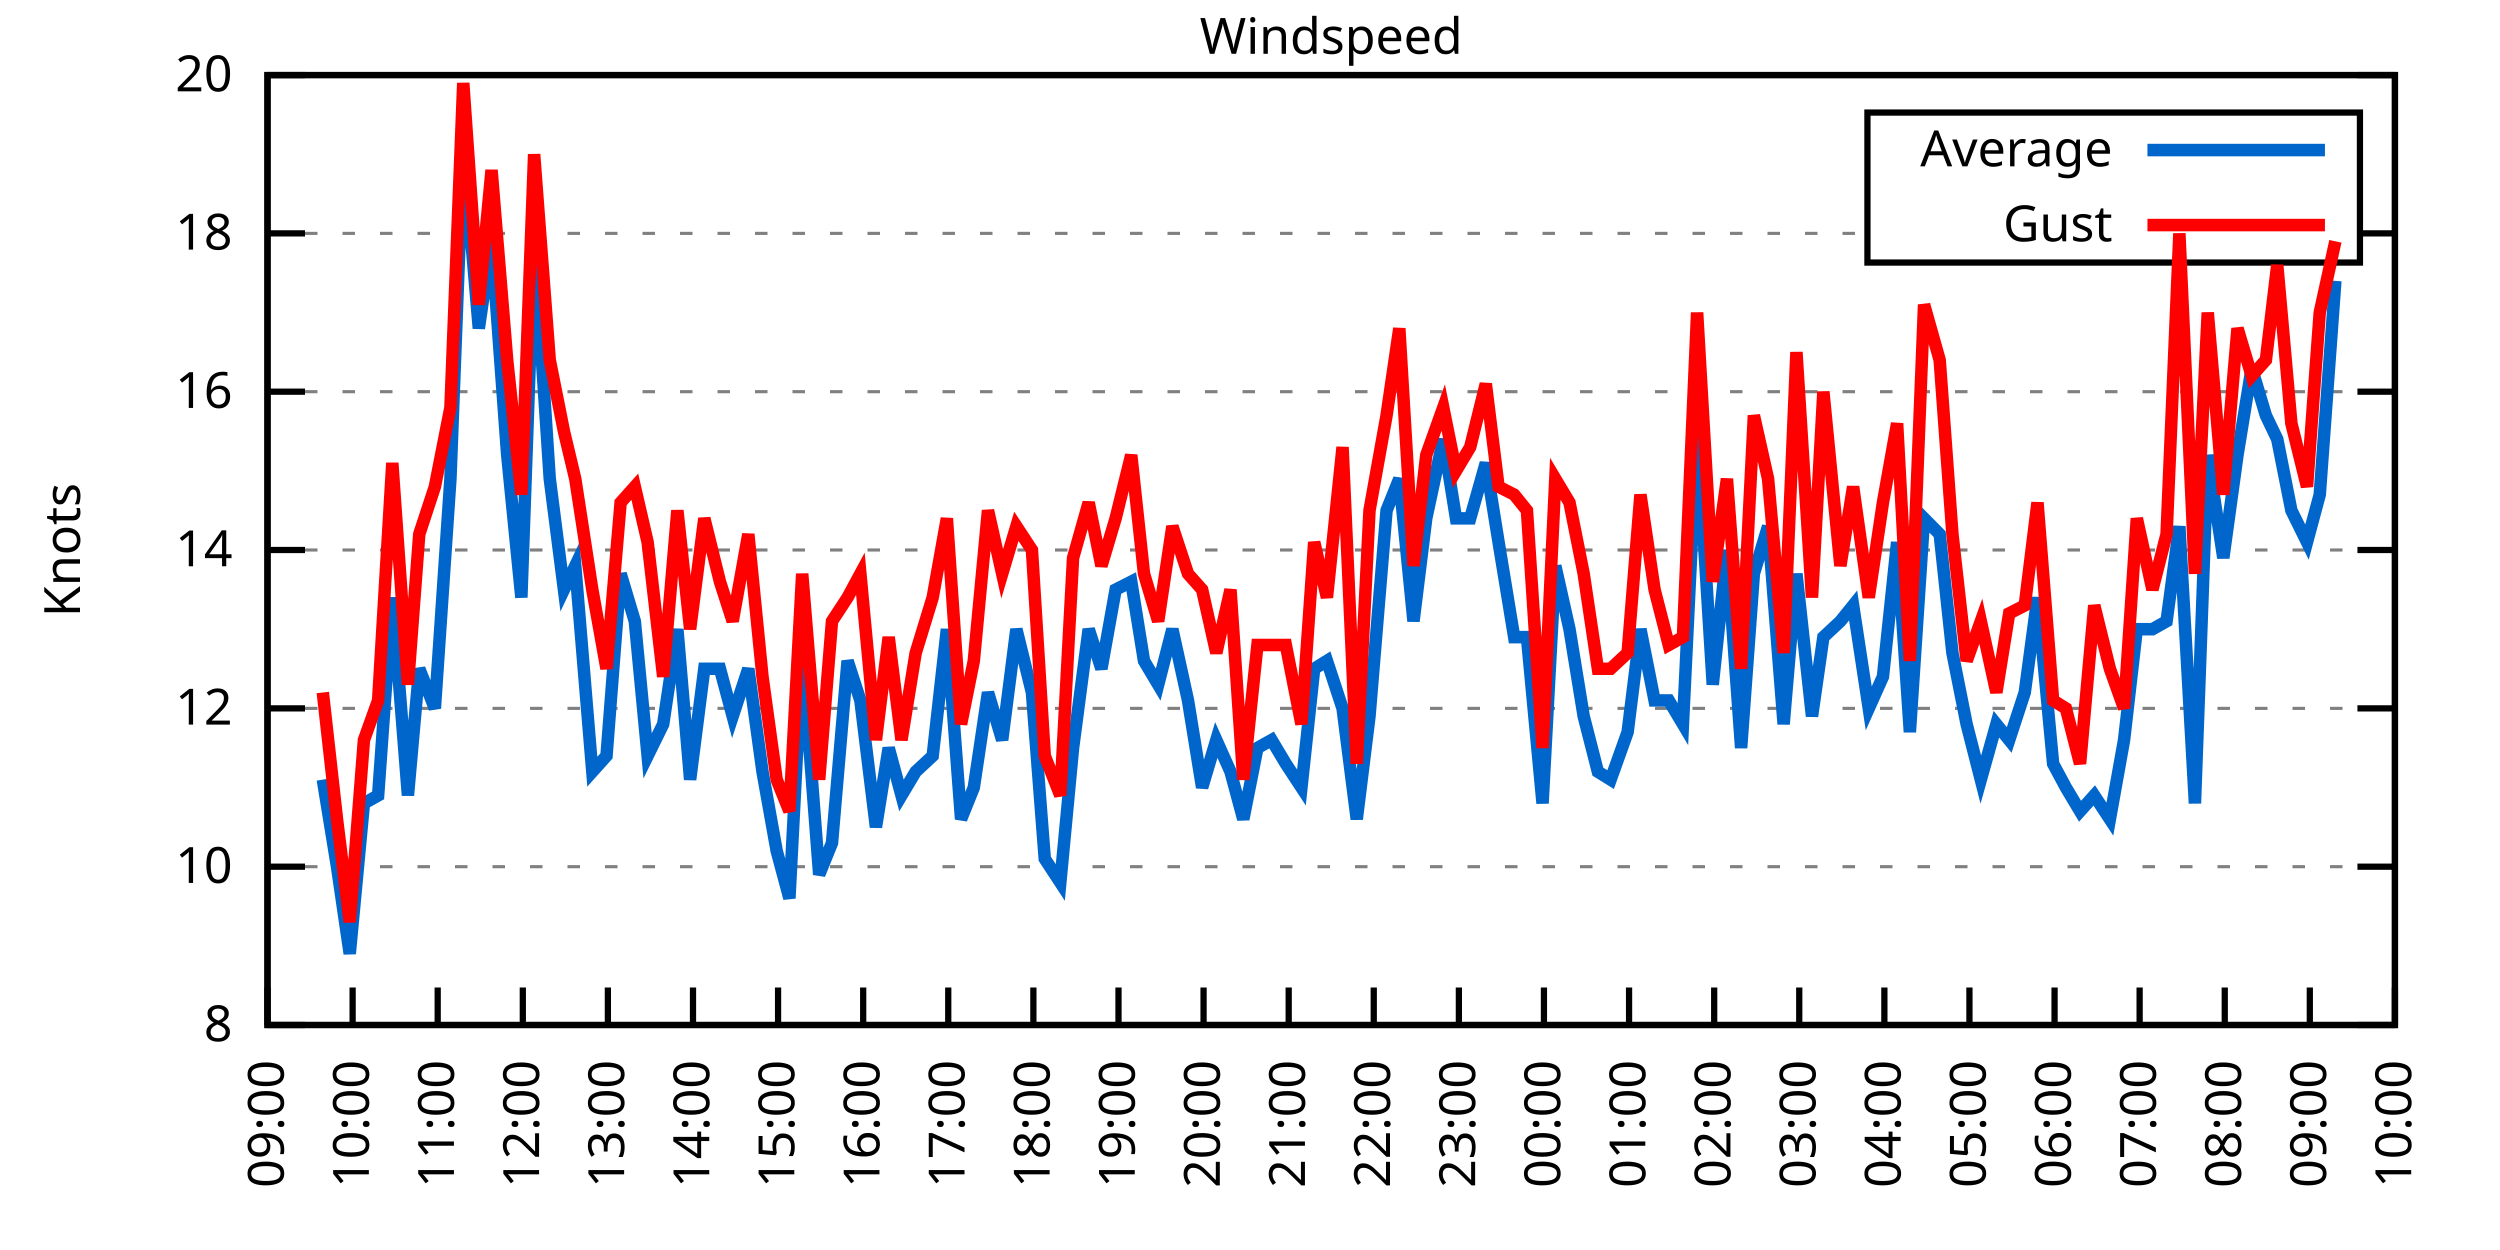
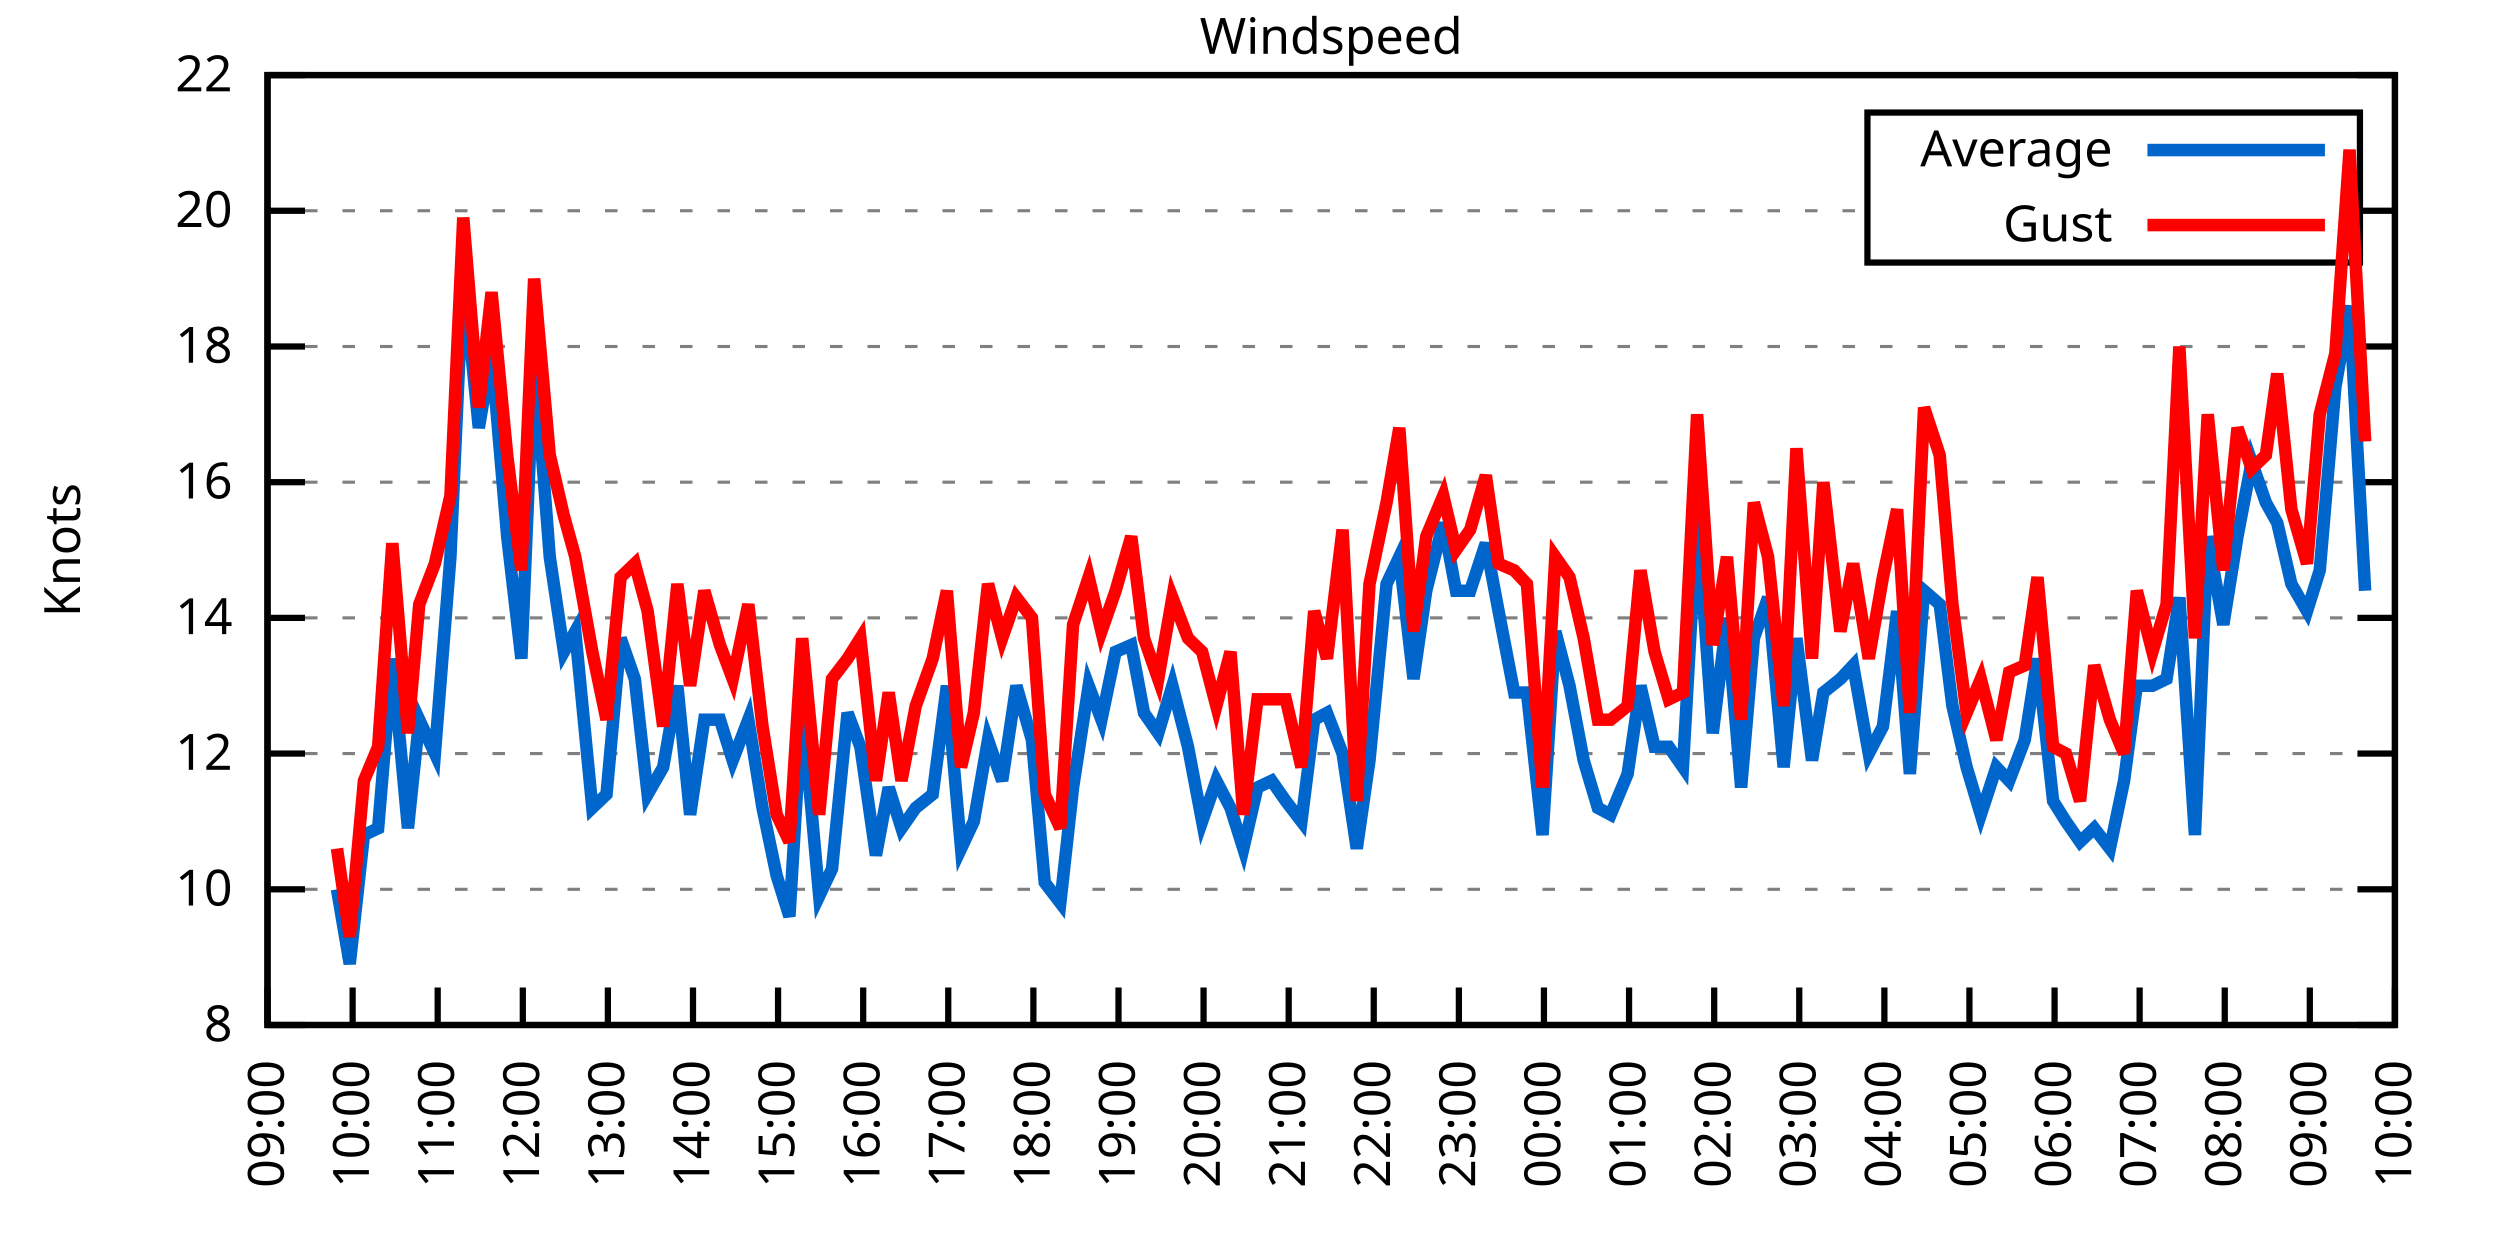
<svg xmlns="http://www.w3.org/2000/svg" xmlns:xlink="http://www.w3.org/1999/xlink" width="400" height="200" viewBox="0 0 400 200">
  <g id="gnuplot_canvas">
    <rect x="0" y="0" width="400" height="200" fill="none" />
    <defs>
      <circle id="gpDot" r="0.5" stroke-width="0.5" stroke="currentColor" />
      <path id="gpPt0" stroke-width="0.333" stroke="currentColor" d="M-1,0 h2 M0,-1 v2" />
      <path id="gpPt1" stroke-width="0.333" stroke="currentColor" d="M-1,-1 L1,1 M1,-1 L-1,1" />
      <path id="gpPt2" stroke-width="0.333" stroke="currentColor" d="M-1,0 L1,0 M0,-1 L0,1 M-1,-1 L1,1 M-1,1 L1,-1" />
      <rect id="gpPt3" stroke-width="0.333" stroke="currentColor" x="-1" y="-1" width="2" height="2" />
      <rect id="gpPt4" stroke-width="0.333" stroke="currentColor" fill="currentColor" x="-1" y="-1" width="2" height="2" />
      <circle id="gpPt5" stroke-width="0.333" stroke="currentColor" cx="0" cy="0" r="1" />
      <use xlink:href="#gpPt5" id="gpPt6" fill="currentColor" stroke="none" />
      <path id="gpPt7" stroke-width="0.333" stroke="currentColor" d="M0,-1.33 L-1.33,0.67 L1.33,0.67 z" />
      <use xlink:href="#gpPt7" id="gpPt8" fill="currentColor" stroke="none" />
      <use xlink:href="#gpPt7" id="gpPt9" stroke="currentColor" transform="rotate(180)" />
      <use xlink:href="#gpPt9" id="gpPt10" fill="currentColor" stroke="none" />
      <use xlink:href="#gpPt3" id="gpPt11" stroke="currentColor" transform="rotate(45)" />
      <use xlink:href="#gpPt11" id="gpPt12" fill="currentColor" stroke="none" />
      <path id="gpPt13" stroke-width="0.333" stroke="currentColor" d="M0,1.330 L1.265,0.411 L0.782,-1.067 L-0.782,-1.076 L-1.265,0.411 z" />
      <use xlink:href="#gpPt13" id="gpPt14" fill="currentColor" stroke="none" />
      <filter id="textbox" filterUnits="objectBoundingBox" x="0" y="0" height="1" width="1">
        <feFlood flood-color="white" flood-opacity="1" result="bgnd" />
        <feComposite in="SourceGraphic" in2="bgnd" operator="atop" />
      </filter>
      <filter id="greybox" filterUnits="objectBoundingBox" x="0" y="0" height="1" width="1">
        <feFlood flood-color="lightgrey" flood-opacity="1" result="grey" />
        <feComposite in="SourceGraphic" in2="grey" operator="atop" />
      </filter>
    </defs>
    <g fill="none" color="white" stroke="currentColor" stroke-width="1.00" stroke-linecap="butt" stroke-linejoin="miter">
</g>
    <g fill="none" color="black" stroke="currentColor" stroke-width="1.00" stroke-linecap="butt" stroke-linejoin="miter">
      <g stroke="none" shape-rendering="crispEdges">
        <polygon fill="rgb(255, 255, 255)" points="42.80,164.00 383.18,164.00 383.18,12.02 42.80,12.02 " />
      </g>
    </g>
    <g fill="none" color="black" stroke="currentColor" stroke-width="1.00" stroke-linecap="butt" stroke-linejoin="miter">
</g>
    <g fill="none" color="black" stroke="black" stroke-width="0.50" stroke-linecap="butt" stroke-linejoin="miter">
</g>
    <g fill="none" color="gray" stroke="currentColor" stroke-width="0.50" stroke-linecap="butt" stroke-linejoin="miter">
      <path stroke="gray" stroke-dasharray="2,4" class="gridline" d="M42.80,164.00 L383.19,164.00  " />
    </g>
    <g fill="none" color="gray" stroke="gray" stroke-width="1.00" stroke-linecap="butt" stroke-linejoin="miter">
</g>
    <g fill="none" color="black" stroke="currentColor" stroke-width="1.00" stroke-linecap="butt" stroke-linejoin="miter">
      <path stroke="black" d="M42.80,164.00 L48.80,164.00 M383.19,164.00 L377.19,164.00  " />
      <g transform="translate(37.20,166.60)" stroke="none" fill="black" font-family="Sans" font-size="8.00" text-anchor="end">
        <text>
          <tspan font-family="Sans"> 8</tspan>
        </text>
      </g>
    </g>
    <g fill="none" color="black" stroke="currentColor" stroke-width="1.00" stroke-linecap="butt" stroke-linejoin="miter">
</g>
    <g fill="none" color="black" stroke="black" stroke-width="0.50" stroke-linecap="butt" stroke-linejoin="miter">
</g>
    <g fill="none" color="gray" stroke="currentColor" stroke-width="0.50" stroke-linecap="butt" stroke-linejoin="miter">
-       <path stroke="gray" stroke-dasharray="2,4" class="gridline" d="M42.80,138.67 L383.19,138.67  " />
-     </g>
-     <g fill="none" color="gray" stroke="gray" stroke-width="1.00" stroke-linecap="butt" stroke-linejoin="miter">
- </g>
-     <g fill="none" color="black" stroke="currentColor" stroke-width="1.00" stroke-linecap="butt" stroke-linejoin="miter">
-       <path stroke="black" d="M42.80,138.67 L48.80,138.67 M383.19,138.67 L377.19,138.67  " />
-       <g transform="translate(37.20,141.27)" stroke="none" fill="black" font-family="Sans" font-size="8.00" text-anchor="end">
+       <path stroke="gray" stroke-dasharray="2,4" class="gridline" d="M42.80,142.29 L383.19,142.29  " />
+     </g>
+     <g fill="none" color="gray" stroke="gray" stroke-width="1.00" stroke-linecap="butt" stroke-linejoin="miter">
+ </g>
+     <g fill="none" color="black" stroke="currentColor" stroke-width="1.00" stroke-linecap="butt" stroke-linejoin="miter">
+       <path stroke="black" d="M42.80,142.29 L48.80,142.29 M383.19,142.29 L377.19,142.29  " />
+       <g transform="translate(37.20,144.89)" stroke="none" fill="black" font-family="Sans" font-size="8.00" text-anchor="end">
        <text>
          <tspan font-family="Sans"> 10</tspan>
        </text>
      </g>
    </g>
    <g fill="none" color="black" stroke="currentColor" stroke-width="1.00" stroke-linecap="butt" stroke-linejoin="miter">
</g>
    <g fill="none" color="black" stroke="black" stroke-width="0.50" stroke-linecap="butt" stroke-linejoin="miter">
</g>
    <g fill="none" color="gray" stroke="currentColor" stroke-width="0.50" stroke-linecap="butt" stroke-linejoin="miter">
-       <path stroke="gray" stroke-dasharray="2,4" class="gridline" d="M42.80,113.34 L383.19,113.34  " />
-     </g>
-     <g fill="none" color="gray" stroke="gray" stroke-width="1.00" stroke-linecap="butt" stroke-linejoin="miter">
- </g>
-     <g fill="none" color="black" stroke="currentColor" stroke-width="1.00" stroke-linecap="butt" stroke-linejoin="miter">
-       <path stroke="black" d="M42.80,113.34 L48.80,113.34 M383.19,113.34 L377.19,113.34  " />
-       <g transform="translate(37.20,115.94)" stroke="none" fill="black" font-family="Sans" font-size="8.00" text-anchor="end">
+       <path stroke="gray" stroke-dasharray="2,4" class="gridline" d="M42.80,120.57 L383.19,120.57  " />
+     </g>
+     <g fill="none" color="gray" stroke="gray" stroke-width="1.00" stroke-linecap="butt" stroke-linejoin="miter">
+ </g>
+     <g fill="none" color="black" stroke="currentColor" stroke-width="1.00" stroke-linecap="butt" stroke-linejoin="miter">
+       <path stroke="black" d="M42.80,120.57 L48.80,120.57 M383.19,120.57 L377.19,120.57  " />
+       <g transform="translate(37.20,123.17)" stroke="none" fill="black" font-family="Sans" font-size="8.00" text-anchor="end">
        <text>
          <tspan font-family="Sans"> 12</tspan>
        </text>
      </g>
    </g>
    <g fill="none" color="black" stroke="currentColor" stroke-width="1.00" stroke-linecap="butt" stroke-linejoin="miter">
</g>
    <g fill="none" color="black" stroke="black" stroke-width="0.50" stroke-linecap="butt" stroke-linejoin="miter">
</g>
    <g fill="none" color="gray" stroke="currentColor" stroke-width="0.50" stroke-linecap="butt" stroke-linejoin="miter">
-       <path stroke="gray" stroke-dasharray="2,4" class="gridline" d="M42.80,88.00 L383.19,88.00  " />
-     </g>
-     <g fill="none" color="gray" stroke="gray" stroke-width="1.00" stroke-linecap="butt" stroke-linejoin="miter">
- </g>
-     <g fill="none" color="black" stroke="currentColor" stroke-width="1.00" stroke-linecap="butt" stroke-linejoin="miter">
-       <path stroke="black" d="M42.80,88.00 L48.80,88.00 M383.19,88.00 L377.19,88.00  " />
-       <g transform="translate(37.20,90.60)" stroke="none" fill="black" font-family="Sans" font-size="8.00" text-anchor="end">
+       <path stroke="gray" stroke-dasharray="2,4" class="gridline" d="M42.80,98.86 L383.19,98.86  " />
+     </g>
+     <g fill="none" color="gray" stroke="gray" stroke-width="1.00" stroke-linecap="butt" stroke-linejoin="miter">
+ </g>
+     <g fill="none" color="black" stroke="currentColor" stroke-width="1.00" stroke-linecap="butt" stroke-linejoin="miter">
+       <path stroke="black" d="M42.80,98.86 L48.80,98.86 M383.19,98.86 L377.19,98.86  " />
+       <g transform="translate(37.20,101.46)" stroke="none" fill="black" font-family="Sans" font-size="8.00" text-anchor="end">
        <text>
          <tspan font-family="Sans"> 14</tspan>
        </text>
      </g>
    </g>
    <g fill="none" color="black" stroke="currentColor" stroke-width="1.00" stroke-linecap="butt" stroke-linejoin="miter">
</g>
    <g fill="none" color="black" stroke="black" stroke-width="0.50" stroke-linecap="butt" stroke-linejoin="miter">
</g>
    <g fill="none" color="gray" stroke="currentColor" stroke-width="0.50" stroke-linecap="butt" stroke-linejoin="miter">
-       <path stroke="gray" stroke-dasharray="2,4" class="gridline" d="M42.80,62.67 L383.19,62.67  " />
-     </g>
-     <g fill="none" color="gray" stroke="gray" stroke-width="1.00" stroke-linecap="butt" stroke-linejoin="miter">
- </g>
-     <g fill="none" color="black" stroke="currentColor" stroke-width="1.00" stroke-linecap="butt" stroke-linejoin="miter">
-       <path stroke="black" d="M42.80,62.67 L48.80,62.67 M383.19,62.67 L377.19,62.67  " />
-       <g transform="translate(37.20,65.27)" stroke="none" fill="black" font-family="Sans" font-size="8.00" text-anchor="end">
+       <path stroke="gray" stroke-dasharray="2,4" class="gridline" d="M42.80,77.15 L383.19,77.15  " />
+     </g>
+     <g fill="none" color="gray" stroke="gray" stroke-width="1.00" stroke-linecap="butt" stroke-linejoin="miter">
+ </g>
+     <g fill="none" color="black" stroke="currentColor" stroke-width="1.00" stroke-linecap="butt" stroke-linejoin="miter">
+       <path stroke="black" d="M42.80,77.15 L48.80,77.15 M383.19,77.15 L377.19,77.15  " />
+       <g transform="translate(37.20,79.75)" stroke="none" fill="black" font-family="Sans" font-size="8.00" text-anchor="end">
        <text>
          <tspan font-family="Sans"> 16</tspan>
        </text>
      </g>
    </g>
    <g fill="none" color="black" stroke="currentColor" stroke-width="1.00" stroke-linecap="butt" stroke-linejoin="miter">
</g>
    <g fill="none" color="black" stroke="black" stroke-width="0.50" stroke-linecap="butt" stroke-linejoin="miter">
</g>
    <g fill="none" color="gray" stroke="currentColor" stroke-width="0.50" stroke-linecap="butt" stroke-linejoin="miter">
-       <path stroke="gray" stroke-dasharray="2,4" class="gridline" d="M42.80,37.34 L298.79,37.34 M377.59,37.34 L383.19,37.34  " />
-     </g>
-     <g fill="none" color="gray" stroke="gray" stroke-width="1.00" stroke-linecap="butt" stroke-linejoin="miter">
- </g>
-     <g fill="none" color="black" stroke="currentColor" stroke-width="1.00" stroke-linecap="butt" stroke-linejoin="miter">
-       <path stroke="black" d="M42.80,37.34 L48.80,37.34 M383.19,37.34 L377.19,37.34  " />
-       <g transform="translate(37.20,39.94)" stroke="none" fill="black" font-family="Sans" font-size="8.00" text-anchor="end">
+       <path stroke="gray" stroke-dasharray="2,4" class="gridline" d="M42.80,55.44 L383.19,55.44  " />
+     </g>
+     <g fill="none" color="gray" stroke="gray" stroke-width="1.00" stroke-linecap="butt" stroke-linejoin="miter">
+ </g>
+     <g fill="none" color="black" stroke="currentColor" stroke-width="1.00" stroke-linecap="butt" stroke-linejoin="miter">
+       <path stroke="black" d="M42.80,55.44 L48.80,55.44 M383.19,55.44 L377.19,55.44  " />
+       <g transform="translate(37.20,58.04)" stroke="none" fill="black" font-family="Sans" font-size="8.00" text-anchor="end">
        <text>
          <tspan font-family="Sans"> 18</tspan>
+         </text>
+       </g>
+     </g>
+     <g fill="none" color="black" stroke="currentColor" stroke-width="1.00" stroke-linecap="butt" stroke-linejoin="miter">
+ </g>
+     <g fill="none" color="black" stroke="black" stroke-width="0.50" stroke-linecap="butt" stroke-linejoin="miter">
+ </g>
+     <g fill="none" color="gray" stroke="currentColor" stroke-width="0.50" stroke-linecap="butt" stroke-linejoin="miter">
+       <path stroke="gray" stroke-dasharray="2,4" class="gridline" d="M42.80,33.72 L298.79,33.72 M377.59,33.72 L383.19,33.72  " />
+     </g>
+     <g fill="none" color="gray" stroke="gray" stroke-width="1.00" stroke-linecap="butt" stroke-linejoin="miter">
+ </g>
+     <g fill="none" color="black" stroke="currentColor" stroke-width="1.00" stroke-linecap="butt" stroke-linejoin="miter">
+       <path stroke="black" d="M42.80,33.72 L48.80,33.72 M383.19,33.72 L377.19,33.72  " />
+       <g transform="translate(37.20,36.32)" stroke="none" fill="black" font-family="Sans" font-size="8.00" text-anchor="end">
+         <text>
+           <tspan font-family="Sans"> 20</tspan>
        </text>
      </g>
    </g>
    <g fill="none" color="black" stroke="currentColor" stroke-width="1.00" stroke-linecap="butt" stroke-linejoin="miter">
</g>
    <g fill="none" color="black" stroke="black" stroke-width="0.50" stroke-linecap="butt" stroke-linejoin="miter">
</g>
    <g fill="none" color="gray" stroke="currentColor" stroke-width="0.50" stroke-linecap="butt" stroke-linejoin="miter">
      <path stroke="gray" stroke-dasharray="2,4" class="gridline" d="M42.80,12.01 L383.19,12.01  " />
    </g>
    <g fill="none" color="gray" stroke="gray" stroke-width="1.00" stroke-linecap="butt" stroke-linejoin="miter">
</g>
    <g fill="none" color="black" stroke="currentColor" stroke-width="1.00" stroke-linecap="butt" stroke-linejoin="miter">
      <path stroke="black" d="M42.80,12.01 L48.80,12.01 M383.19,12.01 L377.19,12.01  " />
      <g transform="translate(37.20,14.61)" stroke="none" fill="black" font-family="Sans" font-size="8.00" text-anchor="end">
        <text>
-           <tspan font-family="Sans"> 20</tspan>
+           <tspan font-family="Sans"> 22</tspan>
        </text>
      </g>
    </g>
    <g fill="none" color="black" stroke="currentColor" stroke-width="1.00" stroke-linecap="butt" stroke-linejoin="miter">
      <path stroke="black" d="M42.80,164.00 L42.80,158.00  " />
      <g transform="translate(45.40,169.60) rotate(270.00)" stroke="none" fill="black" font-family="Sans" font-size="8.00" text-anchor="end">
        <text>
          <tspan font-family="Sans">09:00</tspan>
        </text>
      </g>
    </g>
    <g fill="none" color="black" stroke="currentColor" stroke-width="1.00" stroke-linecap="butt" stroke-linejoin="miter">
      <path stroke="black" d="M56.42,164.00 L56.42,158.00  " />
      <g transform="translate(59.02,169.60) rotate(270.00)" stroke="none" fill="black" font-family="Sans" font-size="8.00" text-anchor="end">
        <text>
          <tspan font-family="Sans">10:00</tspan>
        </text>
      </g>
    </g>
    <g fill="none" color="black" stroke="currentColor" stroke-width="1.00" stroke-linecap="butt" stroke-linejoin="miter">
      <path stroke="black" d="M70.03,164.00 L70.03,158.00  " />
      <g transform="translate(72.63,169.60) rotate(270.00)" stroke="none" fill="black" font-family="Sans" font-size="8.00" text-anchor="end">
        <text>
          <tspan font-family="Sans">11:00</tspan>
        </text>
      </g>
    </g>
    <g fill="none" color="black" stroke="currentColor" stroke-width="1.00" stroke-linecap="butt" stroke-linejoin="miter">
      <path stroke="black" d="M83.65,164.00 L83.65,158.00  " />
      <g transform="translate(86.25,169.60) rotate(270.00)" stroke="none" fill="black" font-family="Sans" font-size="8.00" text-anchor="end">
        <text>
          <tspan font-family="Sans">12:00</tspan>
        </text>
      </g>
    </g>
    <g fill="none" color="black" stroke="currentColor" stroke-width="1.00" stroke-linecap="butt" stroke-linejoin="miter">
      <path stroke="black" d="M97.26,164.00 L97.26,158.00  " />
      <g transform="translate(99.86,169.60) rotate(270.00)" stroke="none" fill="black" font-family="Sans" font-size="8.00" text-anchor="end">
        <text>
          <tspan font-family="Sans">13:00</tspan>
        </text>
      </g>
    </g>
    <g fill="none" color="black" stroke="currentColor" stroke-width="1.00" stroke-linecap="butt" stroke-linejoin="miter">
      <path stroke="black" d="M110.88,164.00 L110.88,158.00  " />
      <g transform="translate(113.48,169.60) rotate(270.00)" stroke="none" fill="black" font-family="Sans" font-size="8.00" text-anchor="end">
        <text>
          <tspan font-family="Sans">14:00</tspan>
        </text>
      </g>
    </g>
    <g fill="none" color="black" stroke="currentColor" stroke-width="1.00" stroke-linecap="butt" stroke-linejoin="miter">
      <path stroke="black" d="M124.49,164.00 L124.49,158.00  " />
      <g transform="translate(127.09,169.60) rotate(270.00)" stroke="none" fill="black" font-family="Sans" font-size="8.00" text-anchor="end">
        <text>
          <tspan font-family="Sans">15:00</tspan>
        </text>
      </g>
    </g>
    <g fill="none" color="black" stroke="currentColor" stroke-width="1.00" stroke-linecap="butt" stroke-linejoin="miter">
      <path stroke="black" d="M138.11,164.00 L138.11,158.00  " />
      <g transform="translate(140.71,169.60) rotate(270.00)" stroke="none" fill="black" font-family="Sans" font-size="8.00" text-anchor="end">
        <text>
          <tspan font-family="Sans">16:00</tspan>
        </text>
      </g>
    </g>
    <g fill="none" color="black" stroke="currentColor" stroke-width="1.00" stroke-linecap="butt" stroke-linejoin="miter">
      <path stroke="black" d="M151.72,164.00 L151.72,158.00  " />
      <g transform="translate(154.32,169.60) rotate(270.00)" stroke="none" fill="black" font-family="Sans" font-size="8.00" text-anchor="end">
        <text>
          <tspan font-family="Sans">17:00</tspan>
        </text>
      </g>
    </g>
    <g fill="none" color="black" stroke="currentColor" stroke-width="1.00" stroke-linecap="butt" stroke-linejoin="miter">
      <path stroke="black" d="M165.34,164.00 L165.34,158.00  " />
      <g transform="translate(167.94,169.60) rotate(270.00)" stroke="none" fill="black" font-family="Sans" font-size="8.00" text-anchor="end">
        <text>
          <tspan font-family="Sans">18:00</tspan>
        </text>
      </g>
    </g>
    <g fill="none" color="black" stroke="currentColor" stroke-width="1.00" stroke-linecap="butt" stroke-linejoin="miter">
      <path stroke="black" d="M178.96,164.00 L178.96,158.00  " />
      <g transform="translate(181.56,169.60) rotate(270.00)" stroke="none" fill="black" font-family="Sans" font-size="8.00" text-anchor="end">
        <text>
          <tspan font-family="Sans">19:00</tspan>
        </text>
      </g>
    </g>
    <g fill="none" color="black" stroke="currentColor" stroke-width="1.00" stroke-linecap="butt" stroke-linejoin="miter">
      <path stroke="black" d="M192.57,164.00 L192.57,158.00  " />
      <g transform="translate(195.17,169.60) rotate(270.00)" stroke="none" fill="black" font-family="Sans" font-size="8.00" text-anchor="end">
        <text>
          <tspan font-family="Sans">20:00</tspan>
        </text>
      </g>
    </g>
    <g fill="none" color="black" stroke="currentColor" stroke-width="1.00" stroke-linecap="butt" stroke-linejoin="miter">
      <path stroke="black" d="M206.19,164.00 L206.19,158.00  " />
      <g transform="translate(208.79,169.60) rotate(270.00)" stroke="none" fill="black" font-family="Sans" font-size="8.00" text-anchor="end">
        <text>
          <tspan font-family="Sans">21:00</tspan>
        </text>
      </g>
    </g>
    <g fill="none" color="black" stroke="currentColor" stroke-width="1.00" stroke-linecap="butt" stroke-linejoin="miter">
      <path stroke="black" d="M219.80,164.00 L219.80,158.00  " />
      <g transform="translate(222.40,169.60) rotate(270.00)" stroke="none" fill="black" font-family="Sans" font-size="8.00" text-anchor="end">
        <text>
          <tspan font-family="Sans">22:00</tspan>
        </text>
      </g>
    </g>
    <g fill="none" color="black" stroke="currentColor" stroke-width="1.00" stroke-linecap="butt" stroke-linejoin="miter">
      <path stroke="black" d="M233.42,164.00 L233.42,158.00  " />
      <g transform="translate(236.02,169.60) rotate(270.00)" stroke="none" fill="black" font-family="Sans" font-size="8.00" text-anchor="end">
        <text>
          <tspan font-family="Sans">23:00</tspan>
        </text>
      </g>
    </g>
    <g fill="none" color="black" stroke="currentColor" stroke-width="1.00" stroke-linecap="butt" stroke-linejoin="miter">
      <path stroke="black" d="M247.03,164.00 L247.03,158.00  " />
      <g transform="translate(249.63,169.60) rotate(270.00)" stroke="none" fill="black" font-family="Sans" font-size="8.00" text-anchor="end">
        <text>
          <tspan font-family="Sans">00:00</tspan>
        </text>
      </g>
    </g>
    <g fill="none" color="black" stroke="currentColor" stroke-width="1.00" stroke-linecap="butt" stroke-linejoin="miter">
      <path stroke="black" d="M260.65,164.00 L260.65,158.00  " />
      <g transform="translate(263.25,169.60) rotate(270.00)" stroke="none" fill="black" font-family="Sans" font-size="8.00" text-anchor="end">
        <text>
          <tspan font-family="Sans">01:00</tspan>
        </text>
      </g>
    </g>
    <g fill="none" color="black" stroke="currentColor" stroke-width="1.00" stroke-linecap="butt" stroke-linejoin="miter">
      <path stroke="black" d="M274.27,164.00 L274.27,158.00  " />
      <g transform="translate(276.87,169.60) rotate(270.00)" stroke="none" fill="black" font-family="Sans" font-size="8.00" text-anchor="end">
        <text>
          <tspan font-family="Sans">02:00</tspan>
        </text>
      </g>
    </g>
    <g fill="none" color="black" stroke="currentColor" stroke-width="1.00" stroke-linecap="butt" stroke-linejoin="miter">
      <path stroke="black" d="M287.88,164.00 L287.88,158.00  " />
      <g transform="translate(290.48,169.60) rotate(270.00)" stroke="none" fill="black" font-family="Sans" font-size="8.00" text-anchor="end">
        <text>
          <tspan font-family="Sans">03:00</tspan>
        </text>
      </g>
    </g>
    <g fill="none" color="black" stroke="currentColor" stroke-width="1.00" stroke-linecap="butt" stroke-linejoin="miter">
      <path stroke="black" d="M301.50,164.00 L301.50,158.00  " />
      <g transform="translate(304.10,169.60) rotate(270.00)" stroke="none" fill="black" font-family="Sans" font-size="8.00" text-anchor="end">
        <text>
          <tspan font-family="Sans">04:00</tspan>
        </text>
      </g>
    </g>
    <g fill="none" color="black" stroke="currentColor" stroke-width="1.00" stroke-linecap="butt" stroke-linejoin="miter">
      <path stroke="black" d="M315.11,164.00 L315.11,158.00  " />
      <g transform="translate(317.71,169.60) rotate(270.00)" stroke="none" fill="black" font-family="Sans" font-size="8.00" text-anchor="end">
        <text>
          <tspan font-family="Sans">05:00</tspan>
        </text>
      </g>
    </g>
    <g fill="none" color="black" stroke="currentColor" stroke-width="1.00" stroke-linecap="butt" stroke-linejoin="miter">
      <path stroke="black" d="M328.73,164.00 L328.73,158.00  " />
      <g transform="translate(331.33,169.60) rotate(270.00)" stroke="none" fill="black" font-family="Sans" font-size="8.00" text-anchor="end">
        <text>
          <tspan font-family="Sans">06:00</tspan>
        </text>
      </g>
    </g>
    <g fill="none" color="black" stroke="currentColor" stroke-width="1.00" stroke-linecap="butt" stroke-linejoin="miter">
      <path stroke="black" d="M342.34,164.00 L342.34,158.00  " />
      <g transform="translate(344.94,169.60) rotate(270.00)" stroke="none" fill="black" font-family="Sans" font-size="8.00" text-anchor="end">
        <text>
          <tspan font-family="Sans">07:00</tspan>
        </text>
      </g>
    </g>
    <g fill="none" color="black" stroke="currentColor" stroke-width="1.00" stroke-linecap="butt" stroke-linejoin="miter">
      <path stroke="black" d="M355.96,164.00 L355.96,158.00  " />
      <g transform="translate(358.56,169.60) rotate(270.00)" stroke="none" fill="black" font-family="Sans" font-size="8.00" text-anchor="end">
        <text>
          <tspan font-family="Sans">08:00</tspan>
        </text>
      </g>
    </g>
    <g fill="none" color="black" stroke="currentColor" stroke-width="1.00" stroke-linecap="butt" stroke-linejoin="miter">
      <path stroke="black" d="M369.57,164.00 L369.57,158.00  " />
      <g transform="translate(372.17,169.60) rotate(270.00)" stroke="none" fill="black" font-family="Sans" font-size="8.00" text-anchor="end">
        <text>
          <tspan font-family="Sans">09:00</tspan>
        </text>
      </g>
    </g>
    <g fill="none" color="black" stroke="currentColor" stroke-width="1.00" stroke-linecap="butt" stroke-linejoin="miter">
      <path stroke="black" d="M383.19,164.00 L383.19,158.00  " />
      <g transform="translate(385.79,169.60) rotate(270.00)" stroke="none" fill="black" font-family="Sans" font-size="8.00" text-anchor="end">
        <text>
          <tspan font-family="Sans">10:00</tspan>
        </text>
      </g>
    </g>
    <g fill="none" color="black" stroke="currentColor" stroke-width="1.00" stroke-linecap="butt" stroke-linejoin="miter">
</g>
    <g fill="none" color="black" stroke="currentColor" stroke-width="1.00" stroke-linecap="butt" stroke-linejoin="miter">
      <path stroke="black" d="M42.80,12.01 L42.80,164.00 L383.19,164.00 L383.19,12.01 L42.80,12.01 Z  " />
    </g>
    <g fill="none" color="black" stroke="currentColor" stroke-width="1.00" stroke-linecap="butt" stroke-linejoin="miter">
</g>
    <g fill="none" color="black" stroke="currentColor" stroke-width="1.00" stroke-linecap="butt" stroke-linejoin="miter">
      <path stroke="black" d="M298.79,42.01 L298.79,18.01 L377.59,18.01 L377.59,42.01 L298.79,42.01 Z  " />
    </g>
    <g id="Windspeed_plot_1">
      <g fill="none" color="white" stroke="black" stroke-width="2.00" stroke-linecap="butt" stroke-linejoin="miter">
</g>
      <g fill="none" color="black" stroke="currentColor" stroke-width="2.00" stroke-linecap="butt" stroke-linejoin="miter">
        <g transform="translate(337.99,26.61)" stroke="none" fill="black" font-family="Sans" font-size="8.00" text-anchor="end">
          <text>
            <tspan font-family="Sans">Average</tspan>
          </text>
        </g>
      </g>
      <g fill="none" color="black" stroke="currentColor" stroke-width="2.00" stroke-linecap="butt" stroke-linejoin="miter">
-         <path stroke="rgb(  0, 102, 204)" d="M343.59,24.01 L371.99,24.01 M51.65,124.74 L53.92,138.67 L55.96,152.60 L58.23,128.54 L60.50,127.27 L62.77,95.60   L65.27,127.27 L67.08,107.00 L69.58,113.34 L72.07,76.61 L74.12,23.41 L76.61,52.54 L78.65,38.61 L81.15,72.81   L83.42,95.60 L85.46,38.61 L87.96,76.61 L90.23,94.34 L92.04,90.54 L94.77,123.47 L97.04,120.94 L99.30,91.80   L101.57,99.40 L103.62,120.94 L106.11,115.87 L108.38,100.67 L110.42,124.74 L112.69,107.00 L115.19,107.00 L117.23,114.60   L119.73,107.00 L122.00,123.47 L124.27,136.14 L126.31,143.73 L128.35,104.47 L131.07,139.93 L133.12,134.87 L135.61,105.74   L137.66,112.07 L140.15,132.34 L142.19,119.67 L144.24,127.27 L146.51,123.47 L149.23,120.94 L151.50,100.67 L153.77,131.07   L155.81,126.00 L158.08,110.80 L160.35,118.40 L162.62,100.67 L165.11,110.80 L167.16,137.40 L169.65,141.20 L171.69,119.67   L174.19,100.67 L176.23,107.00 L178.50,94.34 L181.00,93.07 L183.04,105.74 L185.31,109.54 L187.58,100.67 L190.08,112.07   L192.34,126.00 L194.61,118.40 L196.88,123.47 L198.93,131.07 L201.19,119.67 L203.46,118.40 L205.73,122.20 L208.23,126.00   L210.27,107.00 L212.31,105.74 L214.81,113.34 L217.08,131.07 L219.12,114.60 L221.85,81.67 L223.89,76.61 L226.16,99.40   L228.20,82.94 L230.92,70.27 L232.96,82.94 L235.23,82.94 L237.73,74.07 L239.77,86.74 L242.27,101.94 L244.31,101.94   L246.81,128.54 L248.85,90.54 L251.12,100.67 L253.39,114.60 L255.66,123.47 L257.70,124.74 L260.42,117.14 L262.47,100.67   L264.73,112.07 L267.00,112.07 L269.27,115.87 L271.54,69.01 L274.04,109.54 L276.31,88.00 L278.58,119.67 L280.62,91.80   L282.89,84.21 L285.38,115.87 L287.43,91.80 L289.92,114.60 L291.74,101.94 L294.46,99.40 L296.50,96.87 L299.00,113.34   L301.27,108.27 L303.54,86.74 L305.58,117.14 L307.85,82.94 L310.35,85.47 L312.39,104.47 L314.66,115.87 L316.93,124.74   L319.42,115.87 L321.47,118.40 L323.96,110.80 L326.00,95.60 L328.50,122.20 L330.54,126.00 L332.81,129.80 L335.08,127.27   L337.58,131.07 L339.85,118.40 L341.89,100.67 L344.39,100.67 L346.65,99.40 L348.70,84.21 L351.19,128.54 L353.24,72.81   L355.73,89.27 L358.00,72.81 L360.27,58.87 L362.54,66.47 L364.36,70.27 L366.62,81.67 L369.12,86.74 L371.16,79.14   L373.66,44.94  " />
+         <path stroke="rgb(  0, 102, 204)" d="M343.59,24.01 L371.99,24.01 M53.92,142.29 L55.96,154.23 L58.23,133.60 L60.50,132.52 L62.77,105.38 L65.27,132.52   L67.08,115.15 L69.58,120.57 L72.07,89.09 L74.12,43.49 L76.61,68.46 L78.65,56.52 L81.15,85.83 L83.42,105.38   L85.46,56.52 L87.96,89.09 L90.23,104.29 L92.04,101.03 L94.77,129.26 L97.04,127.09 L99.30,102.12 L101.57,108.63   L103.62,127.09 L106.11,122.75 L108.38,109.72 L110.42,130.35 L112.69,115.15 L115.19,115.15 L117.23,121.66 L119.73,115.15   L122.00,129.26 L124.27,140.12 L126.31,146.63 L128.35,112.97 L131.07,143.37 L133.12,139.03 L135.61,114.06 L137.66,119.49   L140.15,136.86 L142.19,126.00 L144.24,132.52 L146.51,129.26 L149.23,127.09 L151.50,109.72 L153.77,135.77 L155.81,131.43   L158.08,118.40 L160.35,124.92 L162.62,109.72 L165.11,118.40 L167.16,141.20 L169.65,144.46 L171.69,126.00 L174.19,109.72   L176.23,115.15 L178.50,104.29 L181.00,103.20 L183.04,114.06 L185.31,117.32 L187.58,109.72 L190.08,119.49 L192.34,131.43   L194.61,124.92 L196.88,129.26 L198.93,135.77 L201.19,126.00 L203.46,124.92 L205.73,128.17 L208.23,131.43 L210.27,115.15   L212.31,114.06 L214.81,120.57 L217.08,135.77 L219.12,121.66 L221.85,93.43 L223.89,89.09 L226.16,108.63 L228.20,94.52   L230.92,83.66 L232.96,94.52 L235.23,94.52 L237.73,86.92 L239.77,97.78 L242.27,110.80 L244.31,110.80 L246.81,133.60   L248.85,101.03 L251.12,109.72 L253.39,121.66 L255.66,129.26 L257.70,130.35 L260.42,123.83 L262.47,109.72 L264.73,119.49   L267.00,119.49 L269.27,122.75 L271.54,82.58 L274.04,117.32 L276.31,98.86 L278.58,126.00 L280.62,102.12 L282.89,95.60   L285.38,122.75 L287.43,102.12 L289.92,121.66 L291.74,110.80 L294.46,108.63 L296.50,106.46 L299.00,120.57 L301.27,116.23   L303.54,97.78 L305.58,123.83 L307.85,94.52 L310.35,96.69 L312.39,112.97 L314.66,122.75 L316.93,130.35 L319.42,122.75   L321.47,124.92 L323.96,118.40 L326.00,105.38 L328.50,128.17 L330.54,131.43 L332.81,134.69 L335.08,132.52 L337.58,135.77   L339.85,124.92 L341.89,109.72 L344.39,109.72 L346.65,108.63 L348.70,95.60 L351.19,133.60 L353.24,85.83 L355.73,99.95   L358.00,85.83 L360.27,73.89 L362.54,80.41 L364.36,83.66 L366.62,93.43 L369.12,97.78 L371.16,91.26 L373.66,61.95   L375.93,48.92 L378.42,94.52  " />
      </g>
    </g>
    <g id="Windspeed_plot_2">
      <g fill="none" color="black" stroke="currentColor" stroke-width="2.00" stroke-linecap="butt" stroke-linejoin="miter">
        <g transform="translate(337.99,38.61)" stroke="none" fill="black" font-family="Sans" font-size="8.00" text-anchor="end">
          <text>
            <tspan font-family="Sans">Gust</tspan>
          </text>
        </g>
      </g>
      <g fill="none" color="black" stroke="currentColor" stroke-width="2.00" stroke-linecap="butt" stroke-linejoin="miter">
-         <path stroke="rgb(255,   0,   0)" d="M343.59,36.01 L371.99,36.01 M51.65,110.80 L53.92,131.07 L55.96,147.53 L58.23,118.40 L60.50,112.07 L62.77,74.07   L65.27,109.54 L67.08,85.47 L69.58,77.87 L72.07,65.21 L74.12,13.28 L76.61,48.74 L78.65,27.21 L81.15,57.61   L83.42,79.14 L85.46,24.68 L87.96,57.61 L90.23,69.01 L92.04,76.61 L94.77,94.34 L97.04,107.00 L99.30,80.41   L101.57,77.87 L103.62,86.74 L106.11,108.27 L108.38,81.67 L110.42,100.67 L112.69,82.94 L115.19,93.07 L117.23,99.40   L119.73,85.47 L122.00,108.27 L124.27,124.74 L126.31,129.80 L128.35,91.80 L131.07,124.74 L133.12,99.40 L135.61,95.60   L137.66,91.80 L140.15,118.40 L142.19,101.94 L144.24,118.40 L146.51,104.47 L149.23,95.60 L151.50,82.94 L153.77,115.87   L155.81,105.74 L158.08,81.67 L160.35,91.80 L162.62,84.21 L165.11,88.00 L167.16,120.94 L169.65,127.27 L171.69,89.27   L174.19,80.41 L176.23,90.54 L178.50,82.94 L181.00,72.81 L183.04,91.80 L185.31,99.40 L187.58,84.21 L190.08,91.80   L192.34,94.34 L194.61,104.47 L196.88,94.34 L198.93,124.74 L201.19,103.20 L203.46,103.20 L205.73,103.20 L208.23,115.87   L210.27,86.74 L212.31,95.60 L214.81,71.54 L217.08,122.20 L219.12,81.67 L221.85,66.47 L223.89,52.54 L226.16,90.54   L228.20,72.81 L230.92,65.21 L232.96,75.34 L235.23,71.54 L237.73,61.41 L239.77,77.87 L242.27,79.14 L244.31,81.67   L246.81,119.67 L248.85,76.61 L251.12,80.41 L253.39,91.80 L255.66,107.00 L257.70,107.00 L260.42,104.47 L262.47,79.14   L264.73,94.34 L267.00,103.20 L269.27,101.94 L271.54,50.01 L274.04,93.07 L276.31,76.61 L278.58,107.00 L280.62,66.47   L282.89,76.61 L285.38,104.47 L287.43,56.34 L289.92,95.60 L291.74,62.67 L294.46,90.54 L296.50,77.87 L299.00,95.60   L301.27,80.41 L303.54,67.74 L305.58,105.74 L307.85,48.74 L310.35,57.61 L312.39,85.47 L314.66,105.74 L316.93,99.40   L319.42,110.80 L321.47,98.14 L323.96,96.87 L326.00,80.41 L328.50,112.07 L330.54,113.34 L332.81,122.20 L335.08,96.87   L337.58,107.00 L339.85,113.34 L341.89,82.94 L344.39,94.34 L346.65,85.47 L348.70,37.34 L351.19,91.80 L353.24,50.01   L355.73,79.14 L358.00,52.54 L360.27,60.14 L362.54,57.61 L364.36,42.41 L366.62,67.74 L369.12,77.87 L371.16,50.01   L373.66,38.61  " />
+         <path stroke="rgb(255,   0,   0)" d="M343.59,36.01 L371.99,36.01 M53.92,135.77 L55.96,149.89 L58.23,124.92 L60.50,119.49 L62.77,86.92 L65.27,117.32   L67.08,96.69 L69.58,90.18 L72.07,79.32 L74.12,34.81 L76.61,65.21 L78.65,46.75 L81.15,72.81 L83.42,91.26   L85.46,44.58 L87.96,72.81 L90.23,82.58 L92.04,89.09 L94.77,104.29 L97.04,115.15 L99.30,92.35 L101.57,90.18   L103.62,97.78 L106.11,116.23 L108.38,93.43 L110.42,109.72 L112.69,94.52 L115.19,103.20 L117.23,108.63 L119.73,96.69   L122.00,116.23 L124.27,130.35 L126.31,134.69 L128.35,102.12 L131.07,130.35 L133.12,108.63 L135.61,105.38 L137.66,102.12   L140.15,124.92 L142.19,110.80 L144.24,124.92 L146.51,112.97 L149.23,105.38 L151.50,94.52 L153.77,122.75 L155.81,114.06   L158.08,93.43 L160.35,102.12 L162.62,95.60 L165.11,98.86 L167.16,127.09 L169.65,132.52 L171.69,99.95 L174.19,92.35   L176.23,101.03 L178.50,94.52 L181.00,85.83 L183.04,102.12 L185.31,108.63 L187.58,95.60 L190.08,102.12 L192.34,104.29   L194.61,112.97 L196.88,104.29 L198.93,130.35 L201.19,111.89 L203.46,111.89 L205.73,111.89 L208.23,122.75 L210.27,97.78   L212.31,105.38 L214.81,84.75 L217.08,128.17 L219.12,93.43 L221.85,80.41 L223.89,68.46 L226.16,101.03 L228.20,85.83   L230.92,79.32 L232.96,88.00 L235.23,84.75 L237.73,76.06 L239.77,90.18 L242.27,91.26 L244.31,93.43 L246.81,126.00   L248.85,89.09 L251.12,92.35 L253.39,102.12 L255.66,115.15 L257.70,115.15 L260.42,112.97 L262.47,91.26 L264.73,104.29   L267.00,111.89 L269.27,110.80 L271.54,66.29 L274.04,103.20 L276.31,89.09 L278.58,115.15 L280.62,80.41 L282.89,89.09   L285.38,112.97 L287.43,71.72 L289.92,105.38 L291.74,77.15 L294.46,101.03 L296.50,90.18 L299.00,105.38 L301.27,92.35   L303.54,81.49 L305.58,114.06 L307.85,65.21 L310.35,72.81 L312.39,96.69 L314.66,114.06 L316.93,108.63 L319.42,118.40   L321.47,107.55 L323.96,106.46 L326.00,92.35 L328.50,119.49 L330.54,120.57 L332.81,128.17 L335.08,106.46 L337.58,115.15   L339.85,120.57 L341.89,94.52 L344.39,104.29 L346.65,96.69 L348.70,55.44 L351.19,102.12 L353.24,66.29 L355.73,91.26   L358.00,68.46 L360.27,74.98 L362.54,72.81 L364.36,59.78 L366.62,81.49 L369.12,90.18 L371.16,66.29 L373.66,56.52   L375.93,23.95 L378.42,70.63  " />
      </g>
    </g>
    <g fill="none" color="black" stroke="currentColor" stroke-width="2.00" stroke-linecap="butt" stroke-linejoin="miter">
</g>
    <g fill="none" color="black" stroke="black" stroke-width="1.00" stroke-linecap="butt" stroke-linejoin="miter">
</g>
    <g fill="none" color="black" stroke="currentColor" stroke-width="1.00" stroke-linecap="butt" stroke-linejoin="miter">
      <path stroke="black" d="M42.80,12.01 L42.80,164.00 L383.19,164.00 L383.19,12.01 L42.80,12.01 Z  " />
      <g transform="translate(12.80,88.01) rotate(270.00)" stroke="none" fill="black" font-family="Sans" font-size="8.00" text-anchor="middle">
        <text>
          <tspan font-family="Sans">Knots</tspan>
        </text>
      </g>
    </g>
    <g fill="none" color="black" stroke="currentColor" stroke-width="1.00" stroke-linecap="butt" stroke-linejoin="miter">
</g>
    <g fill="none" color="black" stroke="currentColor" stroke-width="1.00" stroke-linecap="butt" stroke-linejoin="miter">
      <g transform="translate(212.99,8.61)" stroke="none" fill="black" font-family="Sans" font-size="8.00" text-anchor="middle">
        <text>
          <tspan font-family="Sans">Windspeed</tspan>
        </text>
      </g>
    </g>
    <g fill="none" color="black" stroke="currentColor" stroke-width="1.00" stroke-linecap="butt" stroke-linejoin="miter">
</g>
  </g>
</svg>
